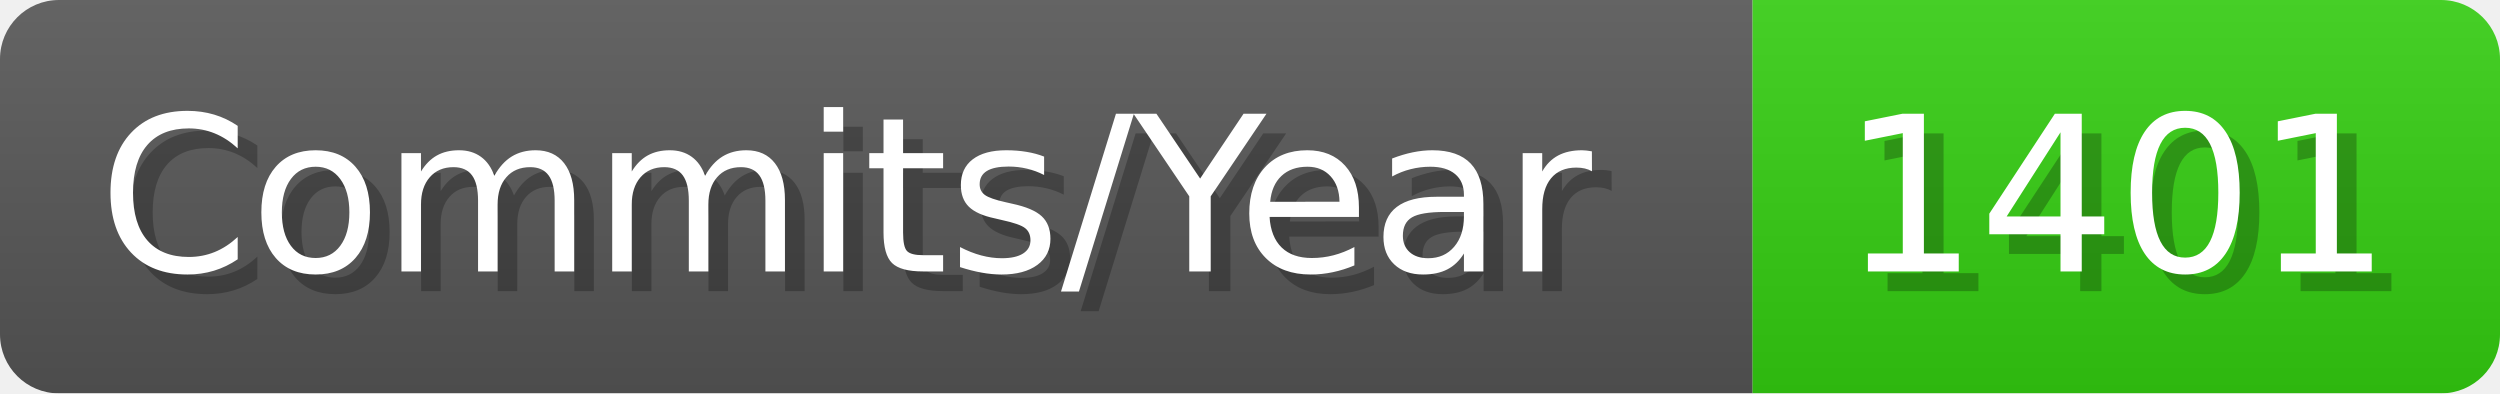
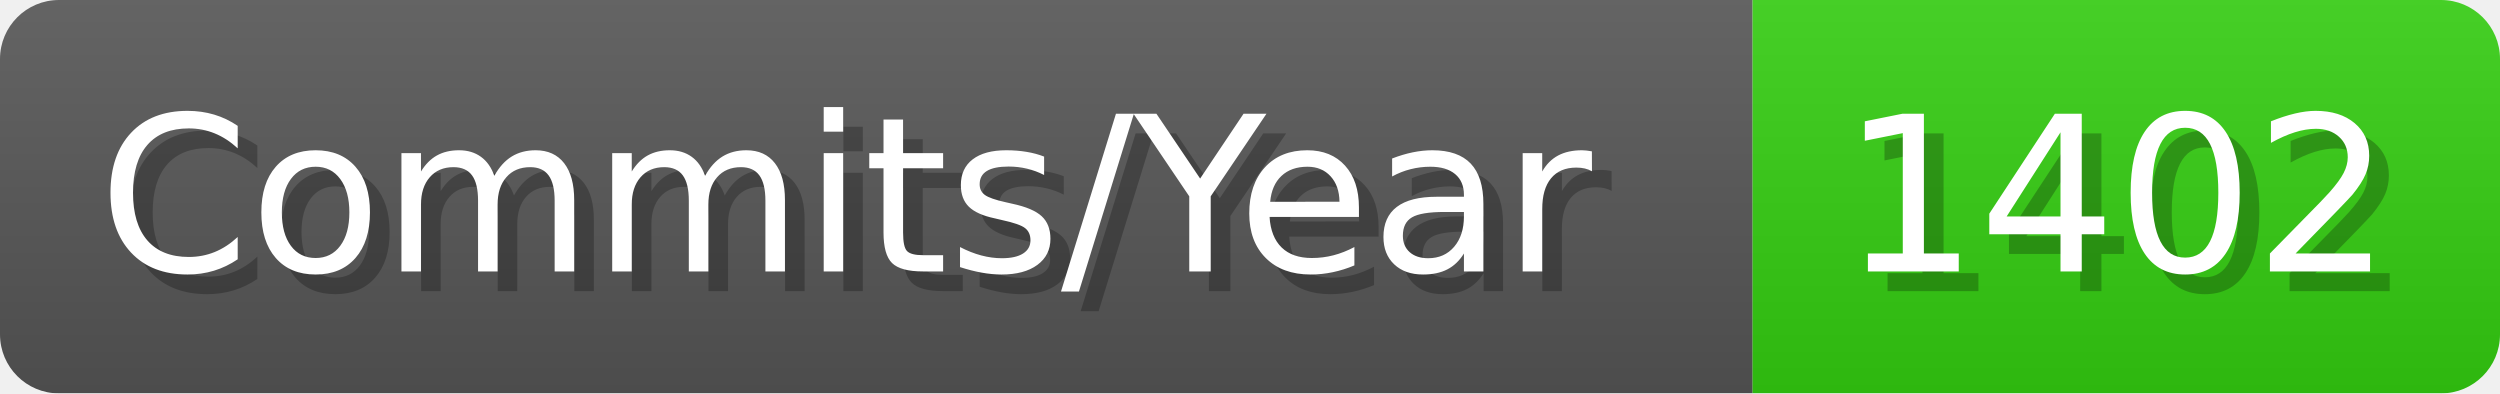
- <svg xmlns="http://www.w3.org/2000/svg" width="127.1" height="20" viewBox="0 0 1271 200" role="img" aria-label="Commits/Year: 1401">
+ <svg xmlns="http://www.w3.org/2000/svg" width="127.1" height="20" viewBox="0 0 1271 200" role="img" aria-label="Commits/Year: 1402">
  <linearGradient id="aUPdi" x2="0" y2="100%">
    <stop offset="0" stop-opacity=".1" stop-color="#EEE" />
    <stop offset="1" stop-opacity=".1" />
  </linearGradient>
  <mask id="WfAiQ">
    <rect width="1271" height="200" rx="30" fill="#FFF" />
  </mask>
  <g mask="url(#WfAiQ)">
    <rect width="891" height="200" fill="#555" />
    <rect width="380" height="200" fill="#3C1" x="891" />
    <rect width="1271" height="200" fill="url(#aUPdi)" />
  </g>
  <g aria-hidden="true" fill="#fff" text-anchor="start" font-family="Verdana,DejaVu Sans,sans-serif" font-size="110">
    <text x="60" y="148" textLength="791" fill="#000" opacity="0.25">Commits/Year</text>
    <text x="50" y="138" textLength="791">Commits/Year</text>
-     <text x="946" y="148" textLength="280" fill="#000" opacity="0.25">1401</text>
-     <text x="936" y="138" textLength="280">1401</text>
+     <text x="946" y="148" textLength="280" fill="#000" opacity="0.25">1402</text>
+     <text x="936" y="138" textLength="280">1402</text>
  </g>
</svg>
